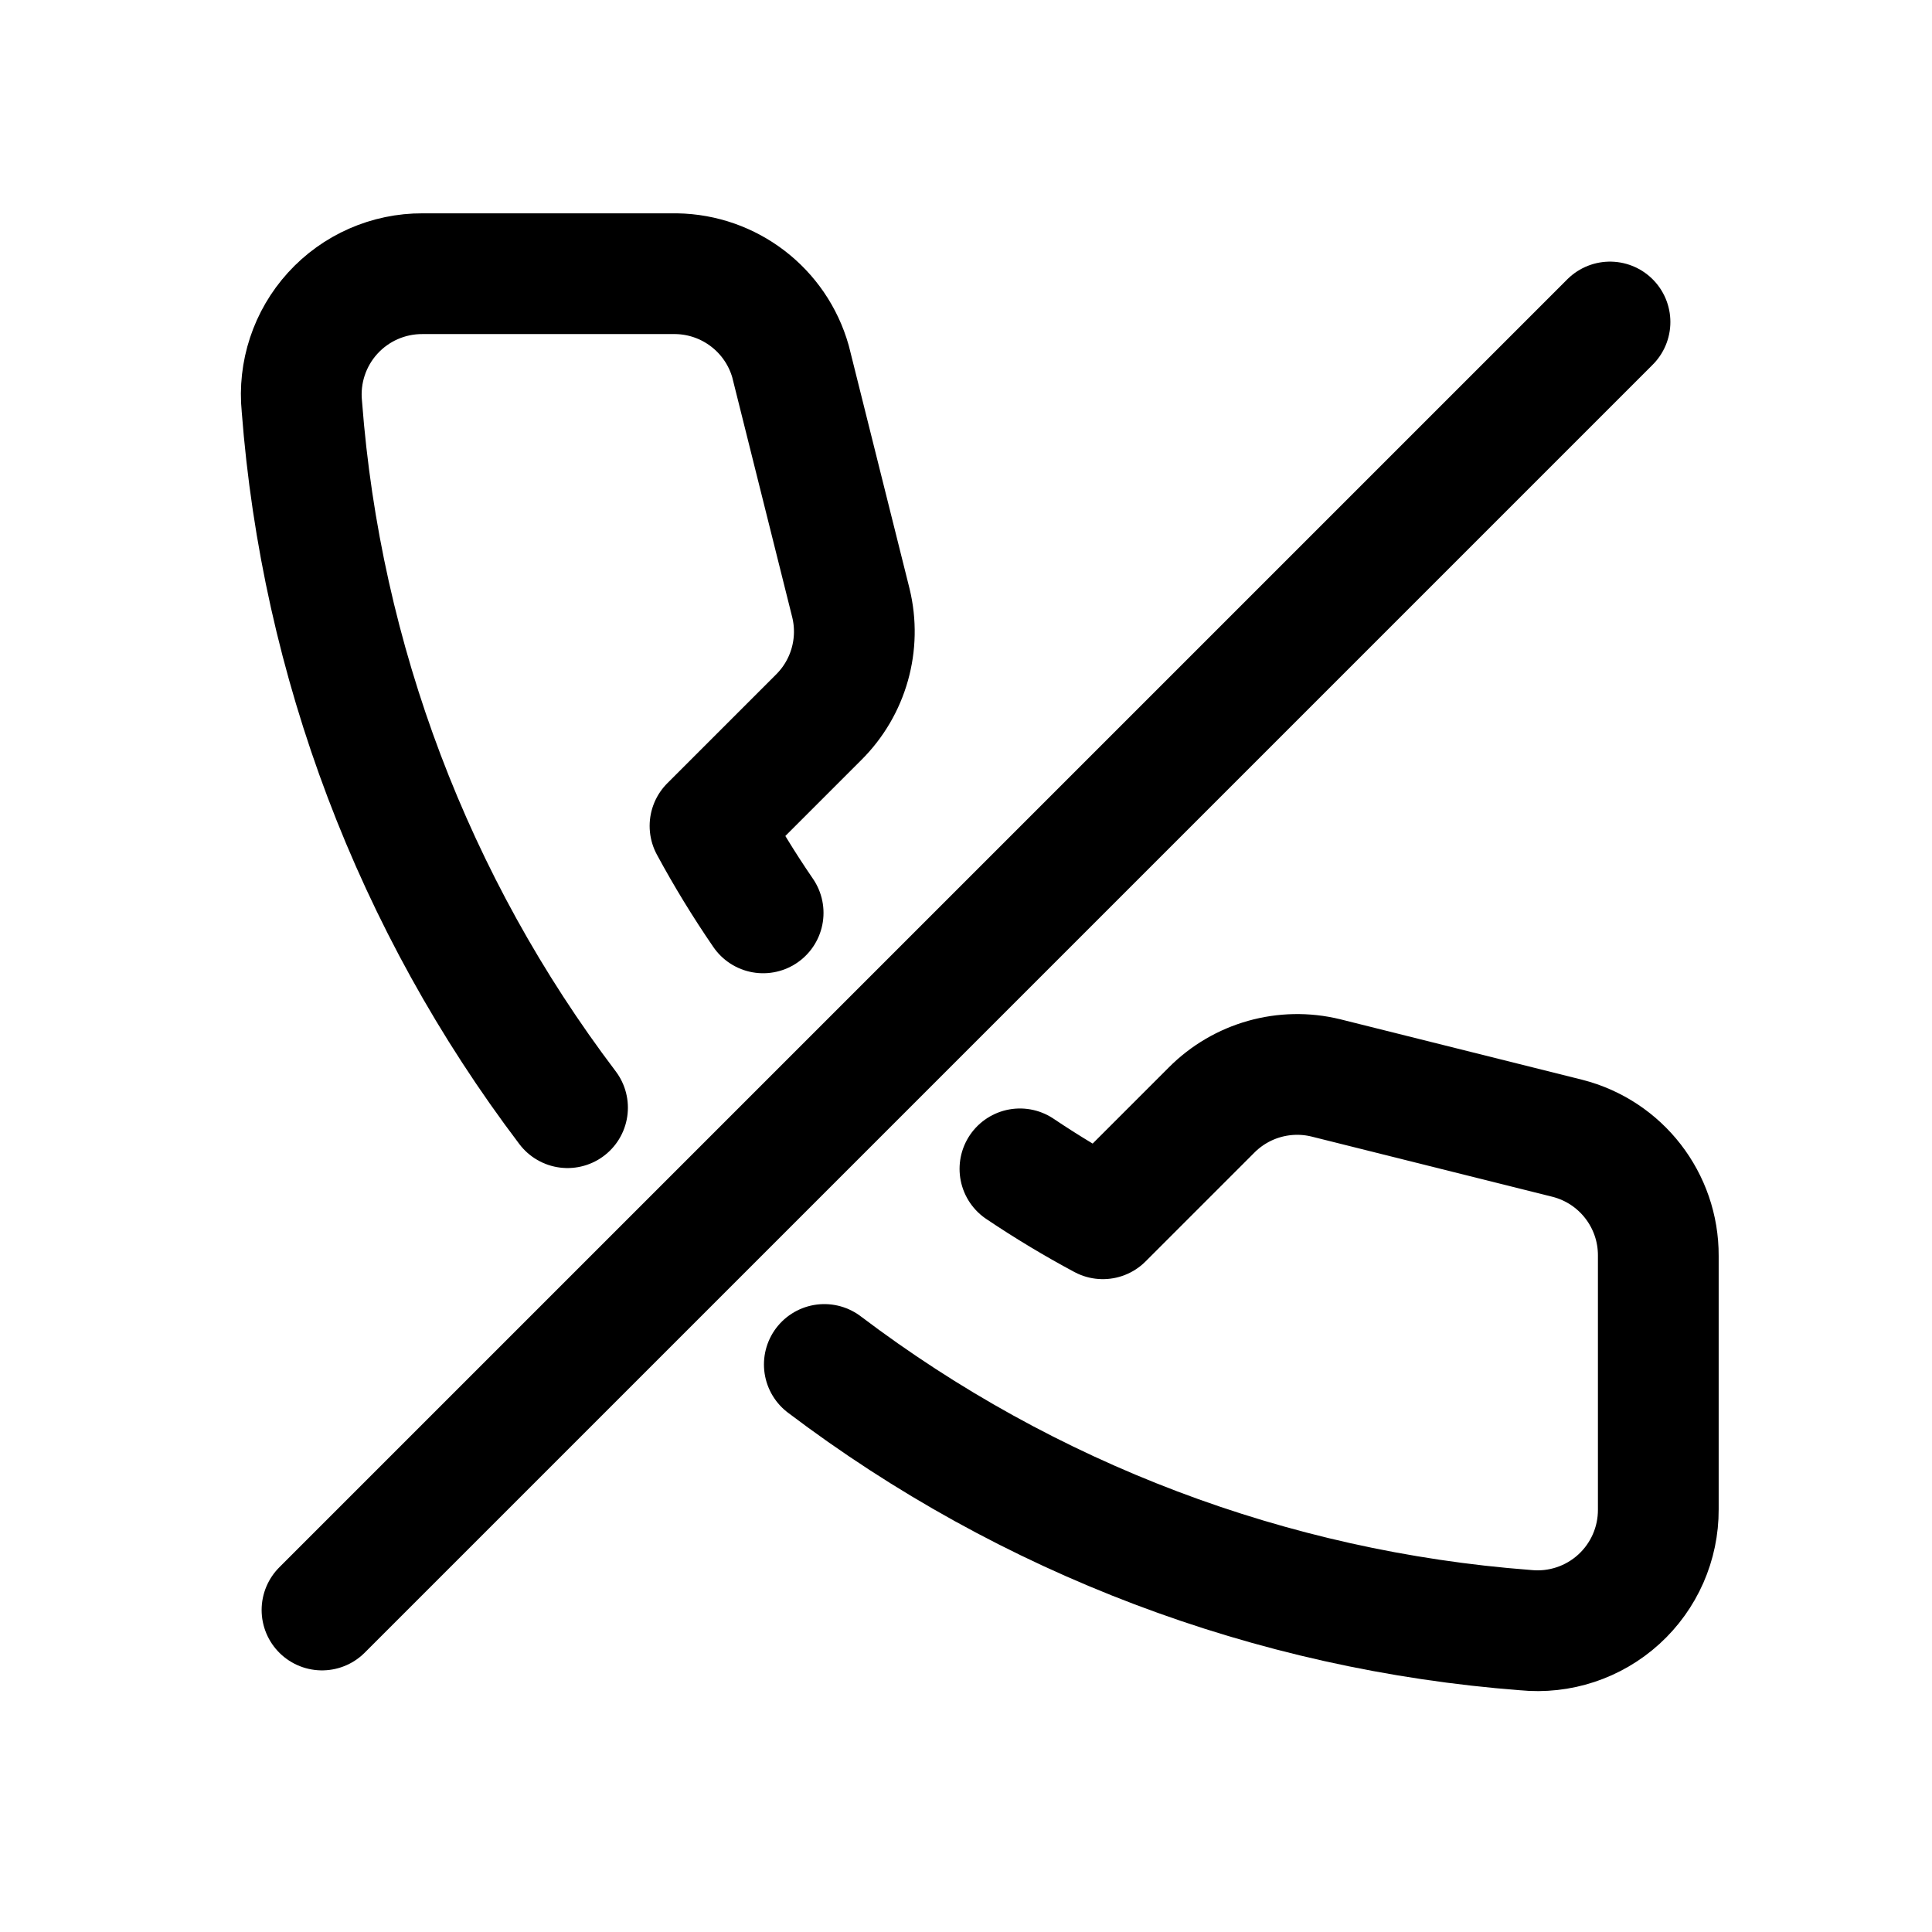
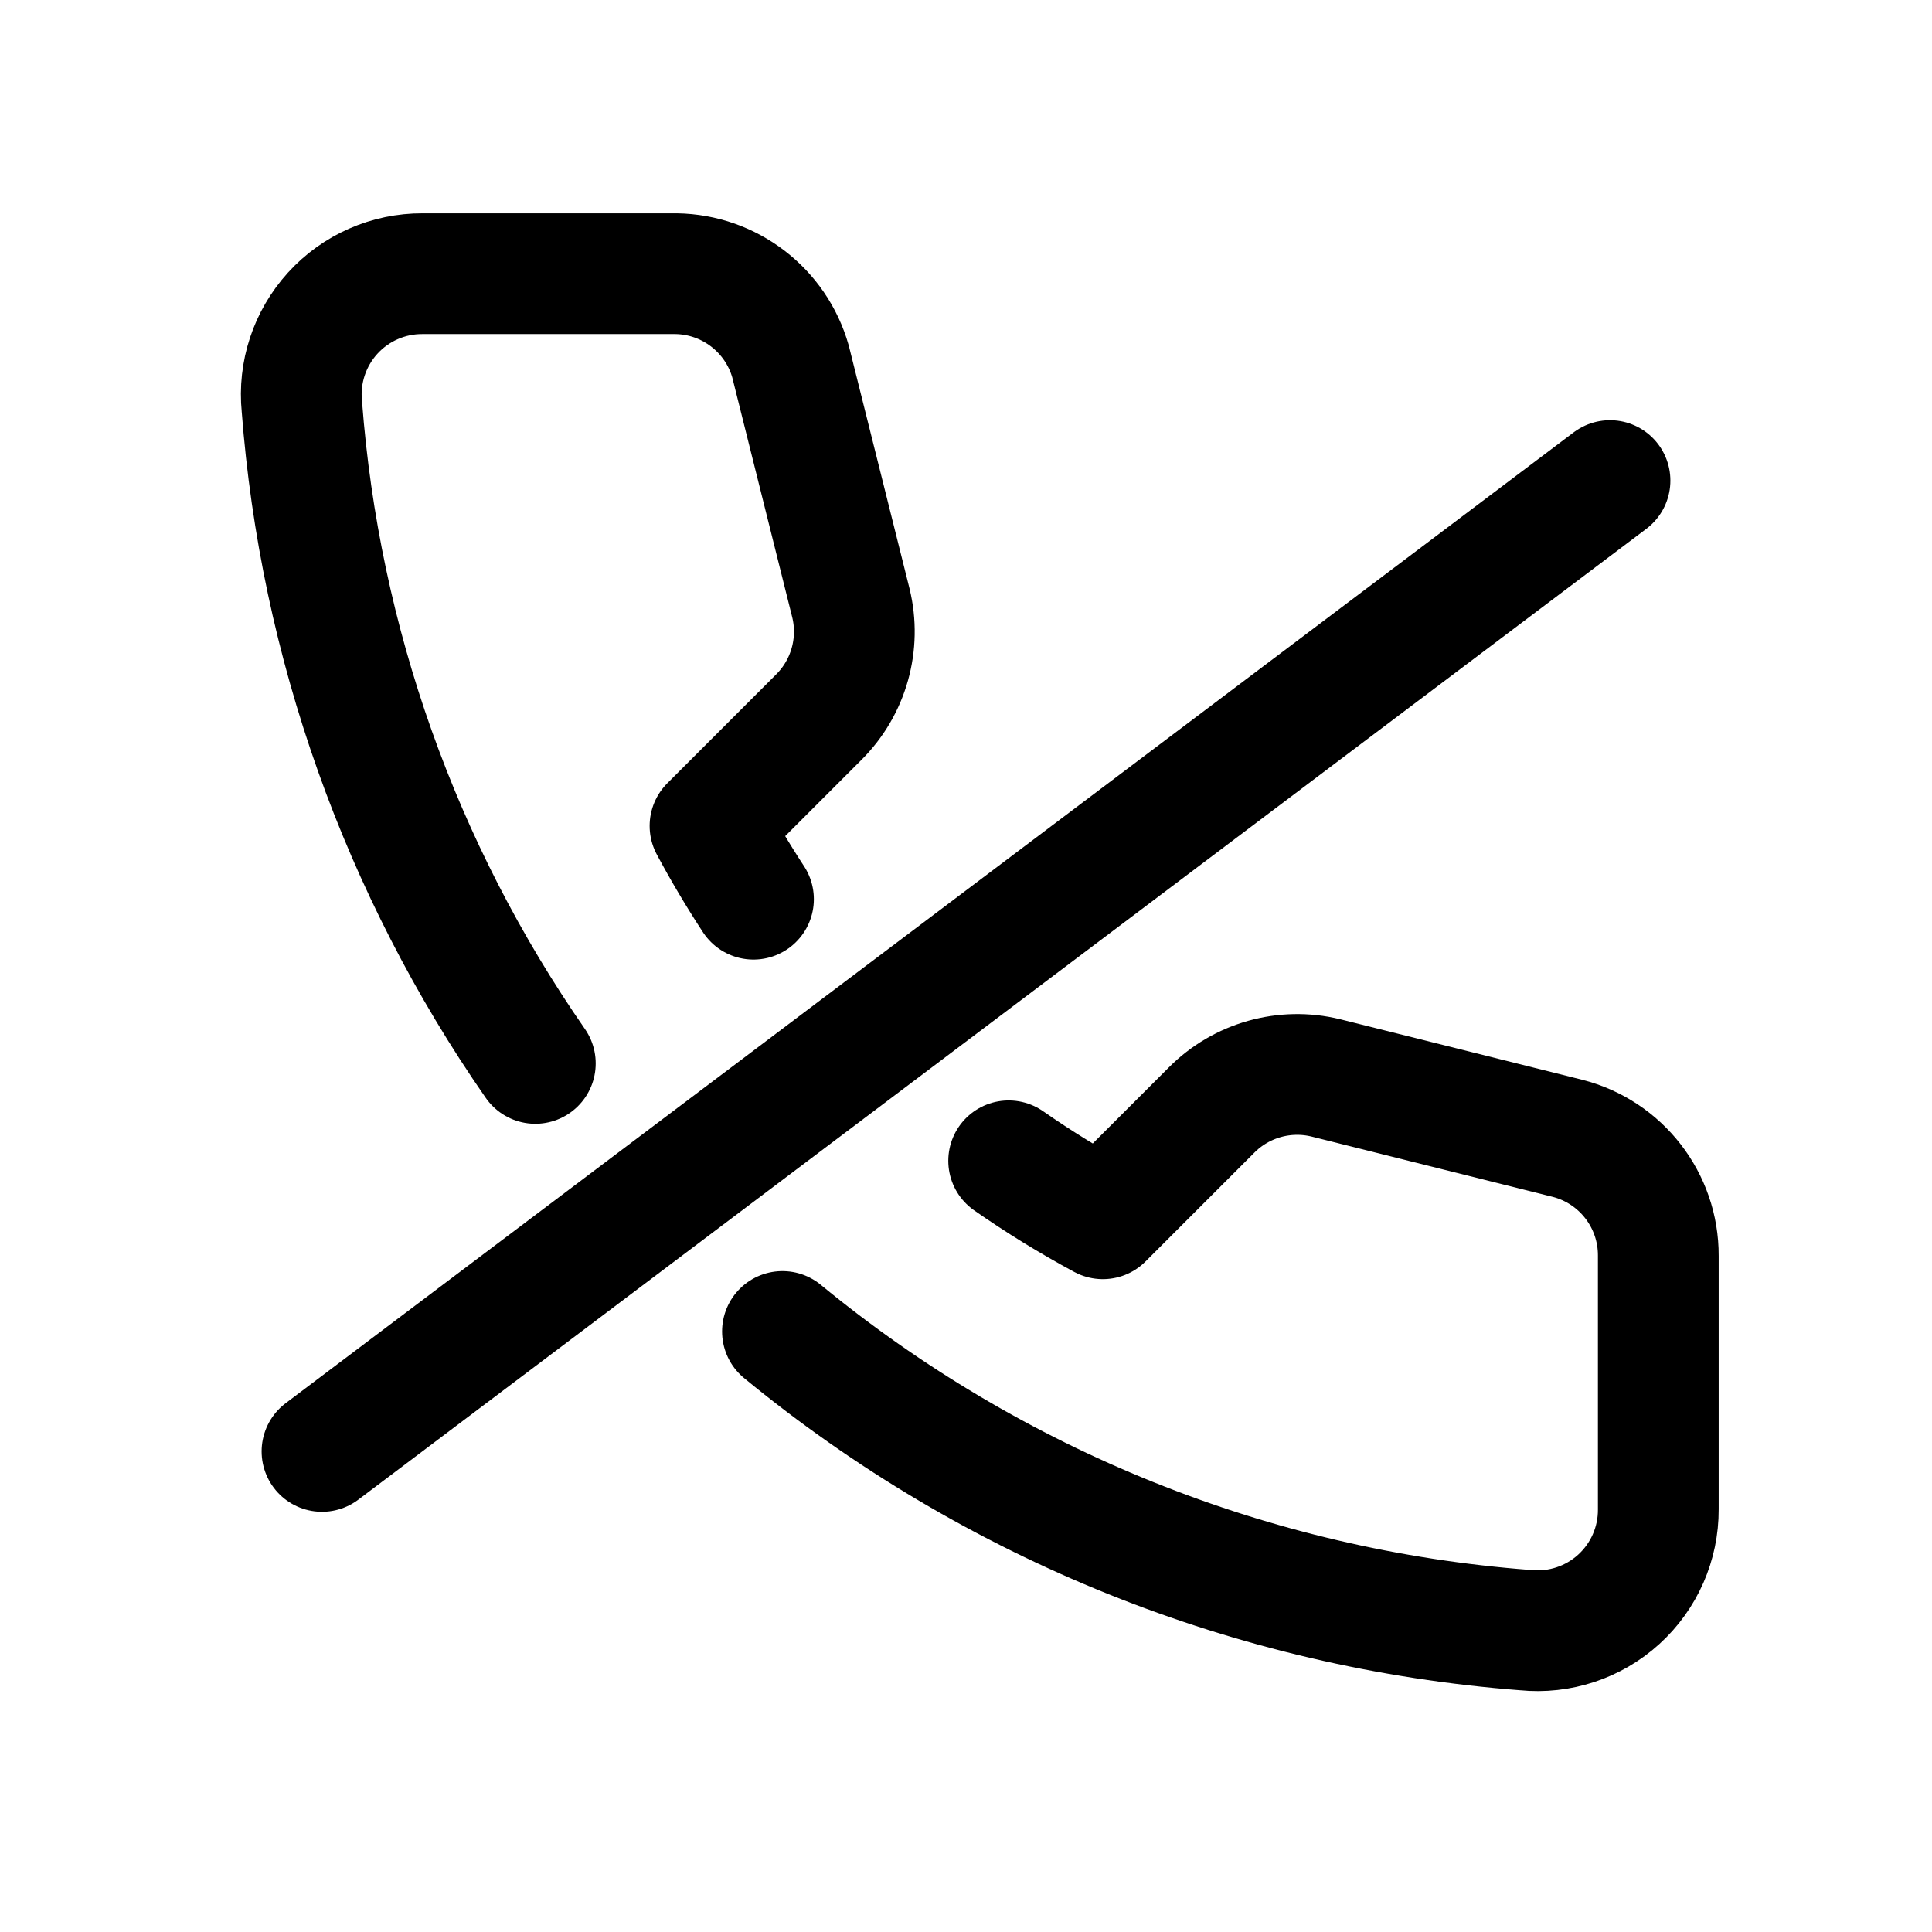
<svg xmlns="http://www.w3.org/2000/svg" viewBox="0 0 24 24" fill="none" stroke="currentColor" stroke-width="1.5" stroke-linecap="round" stroke-linejoin="round">
-   <path d="M9.48 11.34A12 12 0 0 1 8.82 10.26L10.17 8.91A1.5 1.5 0 0 0 10.57 7.49L9.82 4.49A1.5 1.5 0 0 0 8.4 3.4L5.25 3.4A1.5 1.5 0 0 0 3.75 5.05A16.5 16.5 0 0 0 7.05 13.76" />
-   <path d="M10.24 16.95A16.5 16.5 0 0 0 18.95 20.25A1.5 1.5 0 0 0 20.6 18.75L20.6 15.6A1.5 1.5 0 0 0 19.47 14.14L16.47 13.39A1.5 1.5 0 0 0 15.05 13.79L13.7 15.14A12 12 0 0 1 12.67 14.52" />
-   <path d="m20 4-16 16" />
+   <path d="M9.36 11.17A12 12 0 0 1 8.82 10.26L10.17 8.91A1.5 1.5 0 0 0 10.57 7.49L9.82 4.49A1.5 1.5 0 0 0 8.4 3.4L5.25 3.4A1.5 1.5 0 0 0 3.75 5.05A16.5 16.5 0 0 0 6.65 13.21" />
+   <path d="M9.72 16.54A16.5 16.5 0 0 0 18.95 20.25A1.5 1.5 0 0 0 20.6 18.75L20.6 15.6A1.5 1.5 0 0 0 19.47 14.14L16.47 13.39A1.5 1.5 0 0 0 15.05 13.79L13.7 15.14A12 12 0 0 1 12.53 14.42" />
+   <path d="M20 5.97L4 18.03" />
</svg>
